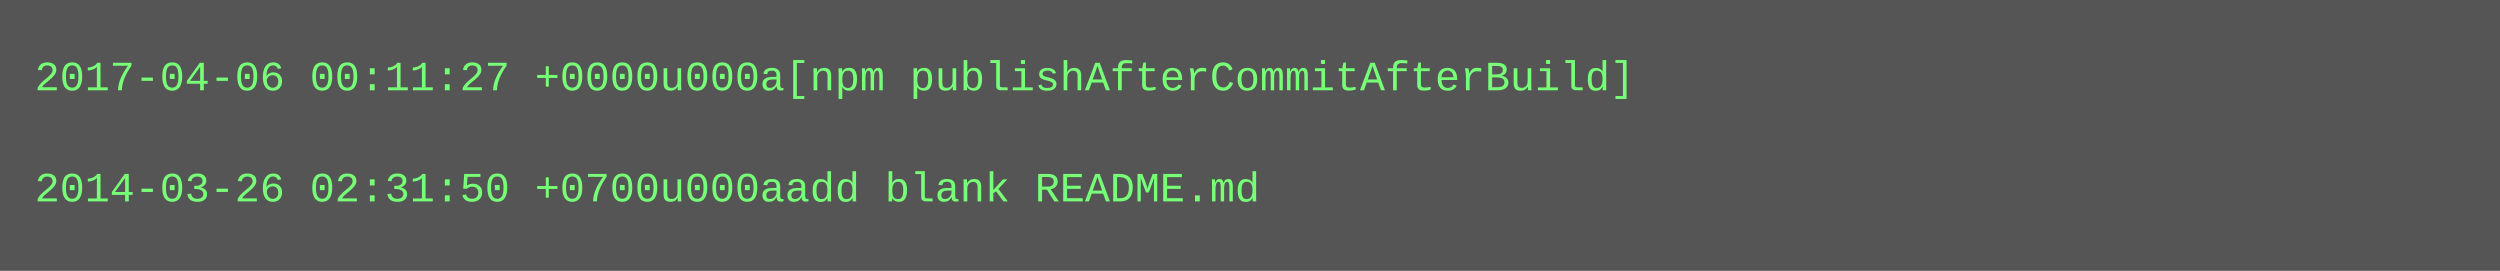
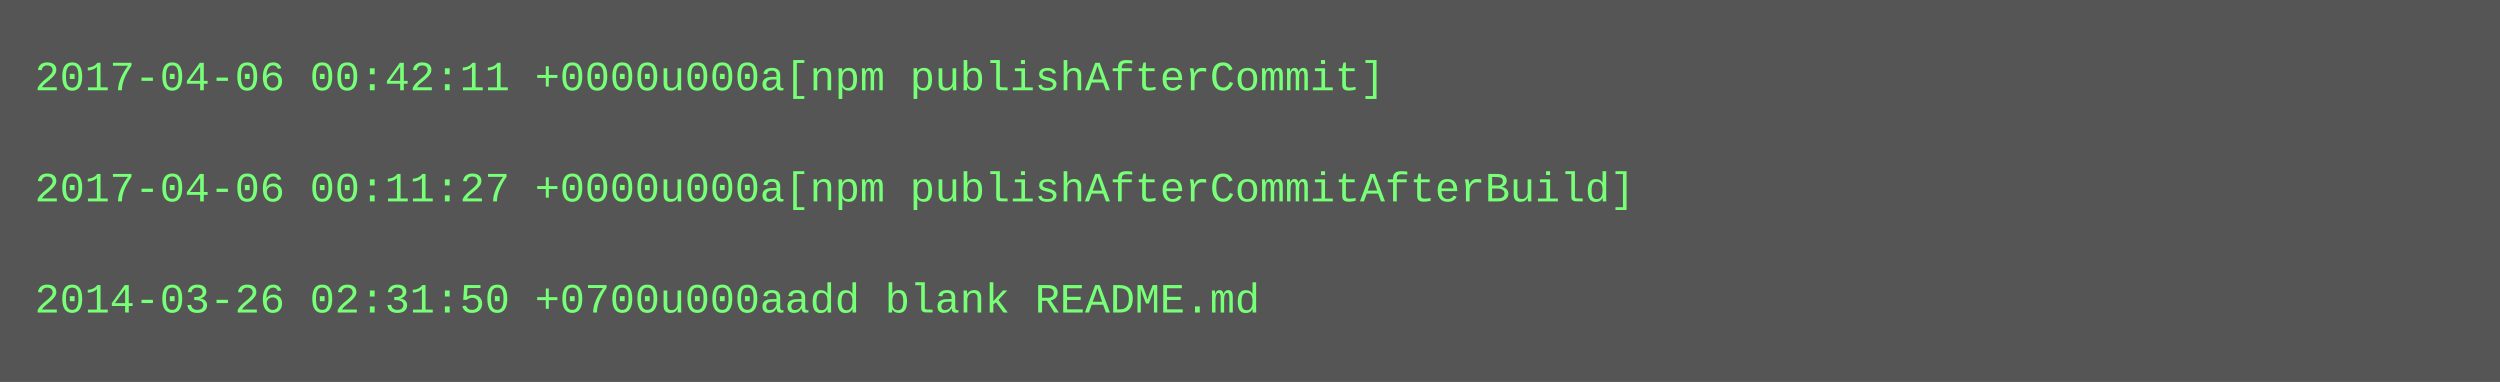
- <svg xmlns="http://www.w3.org/2000/svg" height="78" width="720">
-   <rect height="78" fill="#555" width="720" />
+ <svg xmlns="http://www.w3.org/2000/svg" height="110" width="720">
+   <rect height="110" fill="#555" width="720" />
  <text fill="#7f7" font-family="Courier New" font-size="12" xml:space="preserve">
-     <tspan x="10" y="26">2017-04-06 00:11:27 +0000u000a[npm publishAfterCommitAfterBuild]</tspan>
+     <tspan x="10" y="26">2017-04-06 00:42:11 +0000u000a[npm publishAfterCommit]</tspan>
    <tspan x="10" y="42" />
-     <tspan x="10" y="58">2014-03-26 02:31:50 +0700u000aadd blank README.md</tspan>
+     <tspan x="10" y="58">2017-04-06 00:11:27 +0000u000a[npm publishAfterCommitAfterBuild]</tspan>
+     <tspan x="10" y="74" />
+     <tspan x="10" y="90">2014-03-26 02:31:50 +0700u000aadd blank README.md</tspan>
  </text>
</svg>
